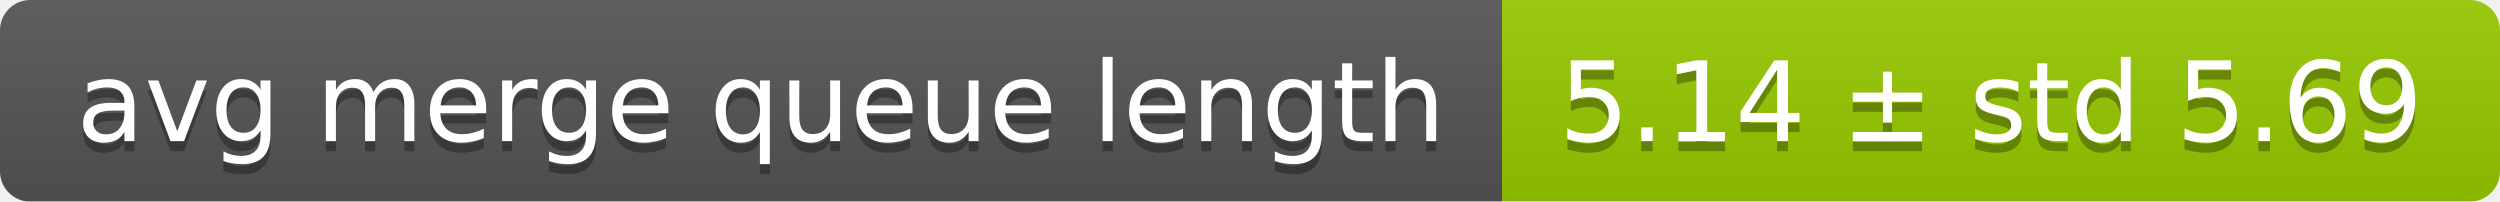
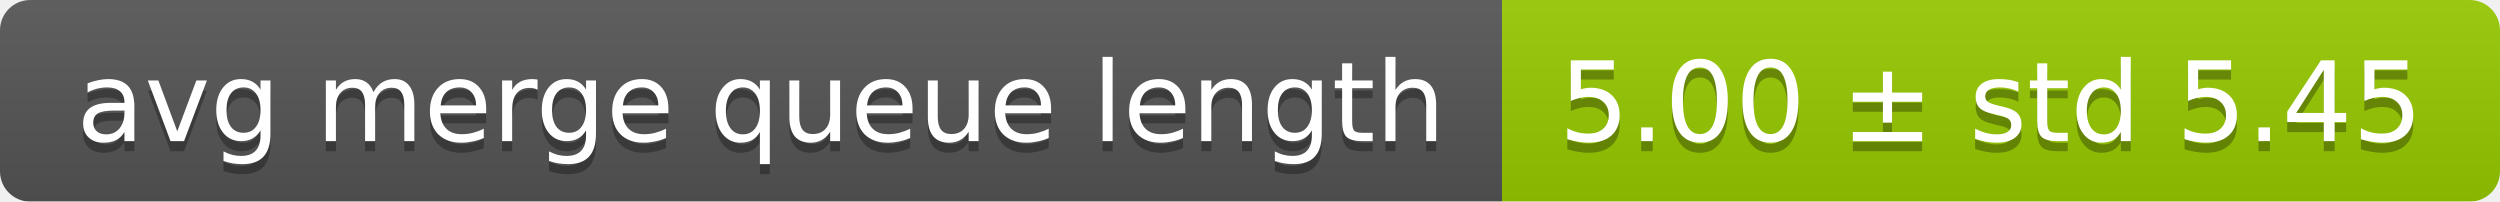
<svg xmlns="http://www.w3.org/2000/svg" width="248" height="20">
  <linearGradient id="smooth" x2="0" y2="100%">
    <stop offset="0" stop-color="#bbb" stop-opacity=".1" />
    <stop offset="1" stop-opacity=".1" />
  </linearGradient>
  <mask id="round">
    <rect width="248" height="20" rx="3" fill="#fff" />
  </mask>
  <g mask="url(#round)">
    <rect width="149" height="20" fill="#555" />
    <rect x="149" width="99" height="20" fill="#97ca00" />
    <rect width="248" height="20" fill="url(#smooth)" />
  </g>
  <g fill="#fff" text-anchor="middle" font-family="DejaVu Sans,Verdana,Geneva,sans-serif" font-size="11">
    <text x="75.5" y="15" fill="#010101" fill-opacity=".3">avg merge queue length</text>
    <text x="75.5" y="14">avg merge queue length</text>
-     <text x="197.5" y="15" fill="#010101" fill-opacity=".3">5.14 ± std 5.69</text>
-     <text x="197.5" y="14">5.14 ± std 5.69</text>
+     <text x="197.5" y="15" fill="#010101" fill-opacity=".3">5.00 ± std 5.45</text>
+     <text x="197.5" y="14">5.00 ± std 5.45</text>
  </g>
</svg>
